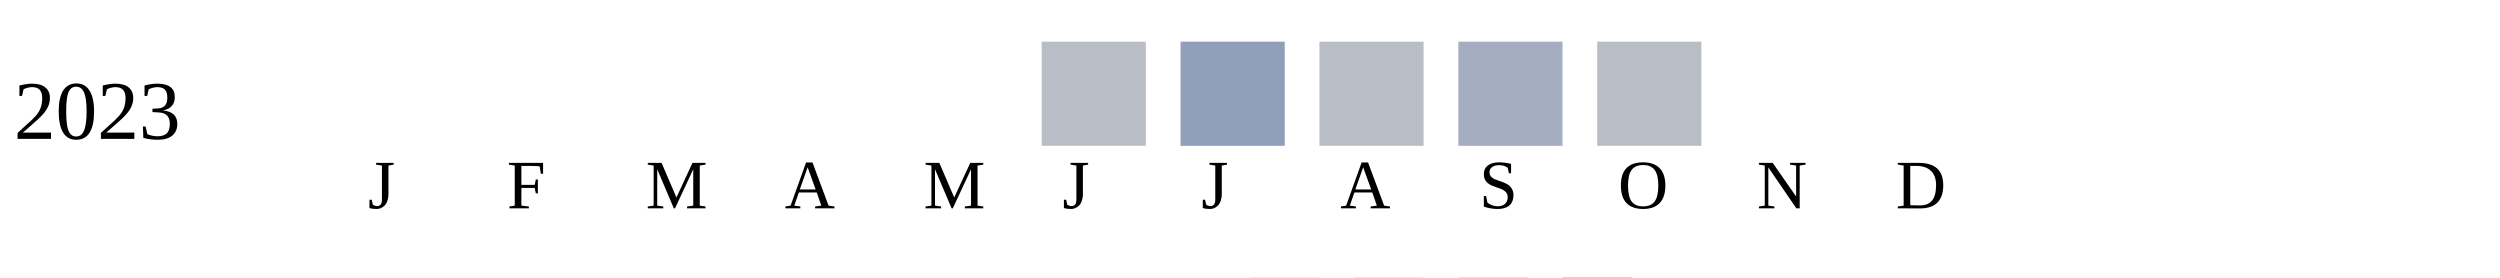
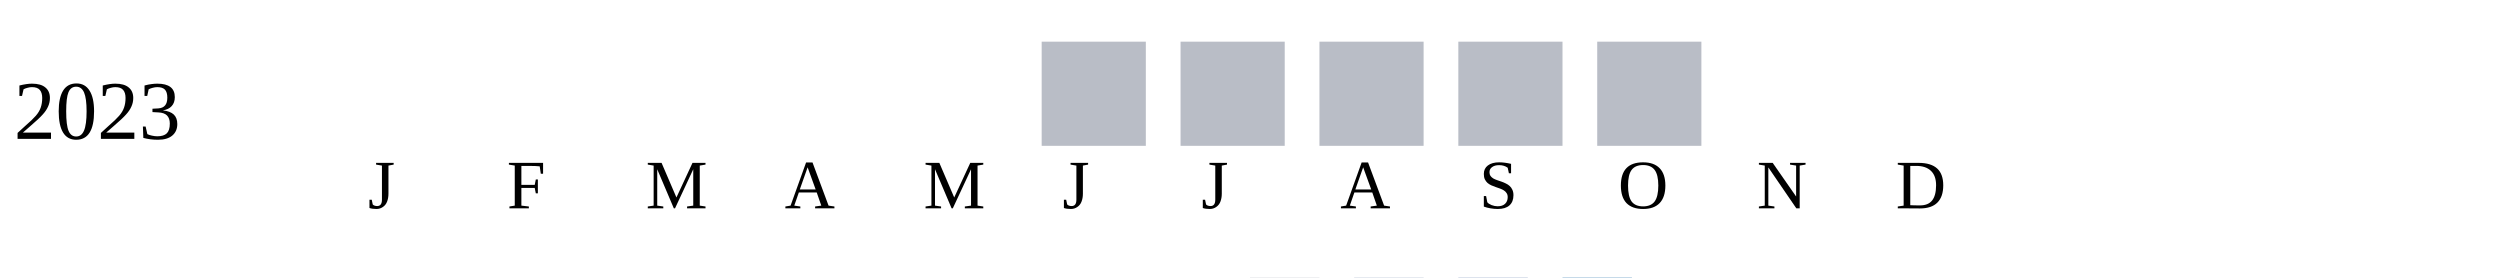
<svg xmlns="http://www.w3.org/2000/svg" width="360" height="40">
  <g transform="translate(0 0)">
    <text x="2" y="20">2023</text>
    <rect x="150" y="6" width="15" height="15" fill="#b9bdc6" />
-     <rect x="170" y="6" width="15" height="15" fill="#919fba" />
+     <rect x="170" y="6" width="15" height="15" fill="#b9bdc6" />
    <rect x="190" y="6" width="15" height="15" fill="#b9bdc6" />
-     <rect x="210" y="6" width="15" height="15" fill="#a5aec0" />
+     <rect x="210" y="6" width="15" height="15" fill="#b9bdc6" />
    <rect x="230" y="6" width="15" height="15" fill="#b9bdc6" />
  </g>
  <text style="font-size: 10px; text-align: center" x="53" y="30">J</text>
  <text style="font-size: 10px; text-align: center" x="73" y="30">F</text>
  <text style="font-size: 10px; text-align: center" x="93" y="30">M</text>
  <text style="font-size: 10px; text-align: center" x="113" y="30">A</text>
  <text style="font-size: 10px; text-align: center" x="133" y="30">M</text>
  <text style="font-size: 10px; text-align: center" x="153" y="30">J</text>
  <text style="font-size: 10px; text-align: center" x="173" y="30">J</text>
  <text style="font-size: 10px; text-align: center" x="193" y="30">A</text>
  <text style="font-size: 10px; text-align: center" x="213" y="30">S</text>
  <text style="font-size: 10px; text-align: center" x="233" y="30">O</text>
  <text style="font-size: 10px; text-align: center" x="253" y="30">N</text>
  <text style="font-size: 10px; text-align: center" x="273" y="30">D</text>
  <text style="font-size: 10px;" x="155" y="49">Less</text>
  <rect fill="#b9bdc6" width="10" height="10" x="180" y="40" />
  <rect fill="#919fba" width="10" height="10" x="195" y="40" />
  <rect fill="#6882ae" width="10" height="10" x="210" y="40" />
  <rect fill="#005a9c" width="10" height="10" x="225" y="40" />
  <text x="240" y="49" style="font-size: 10px;">More</text>
</svg>
